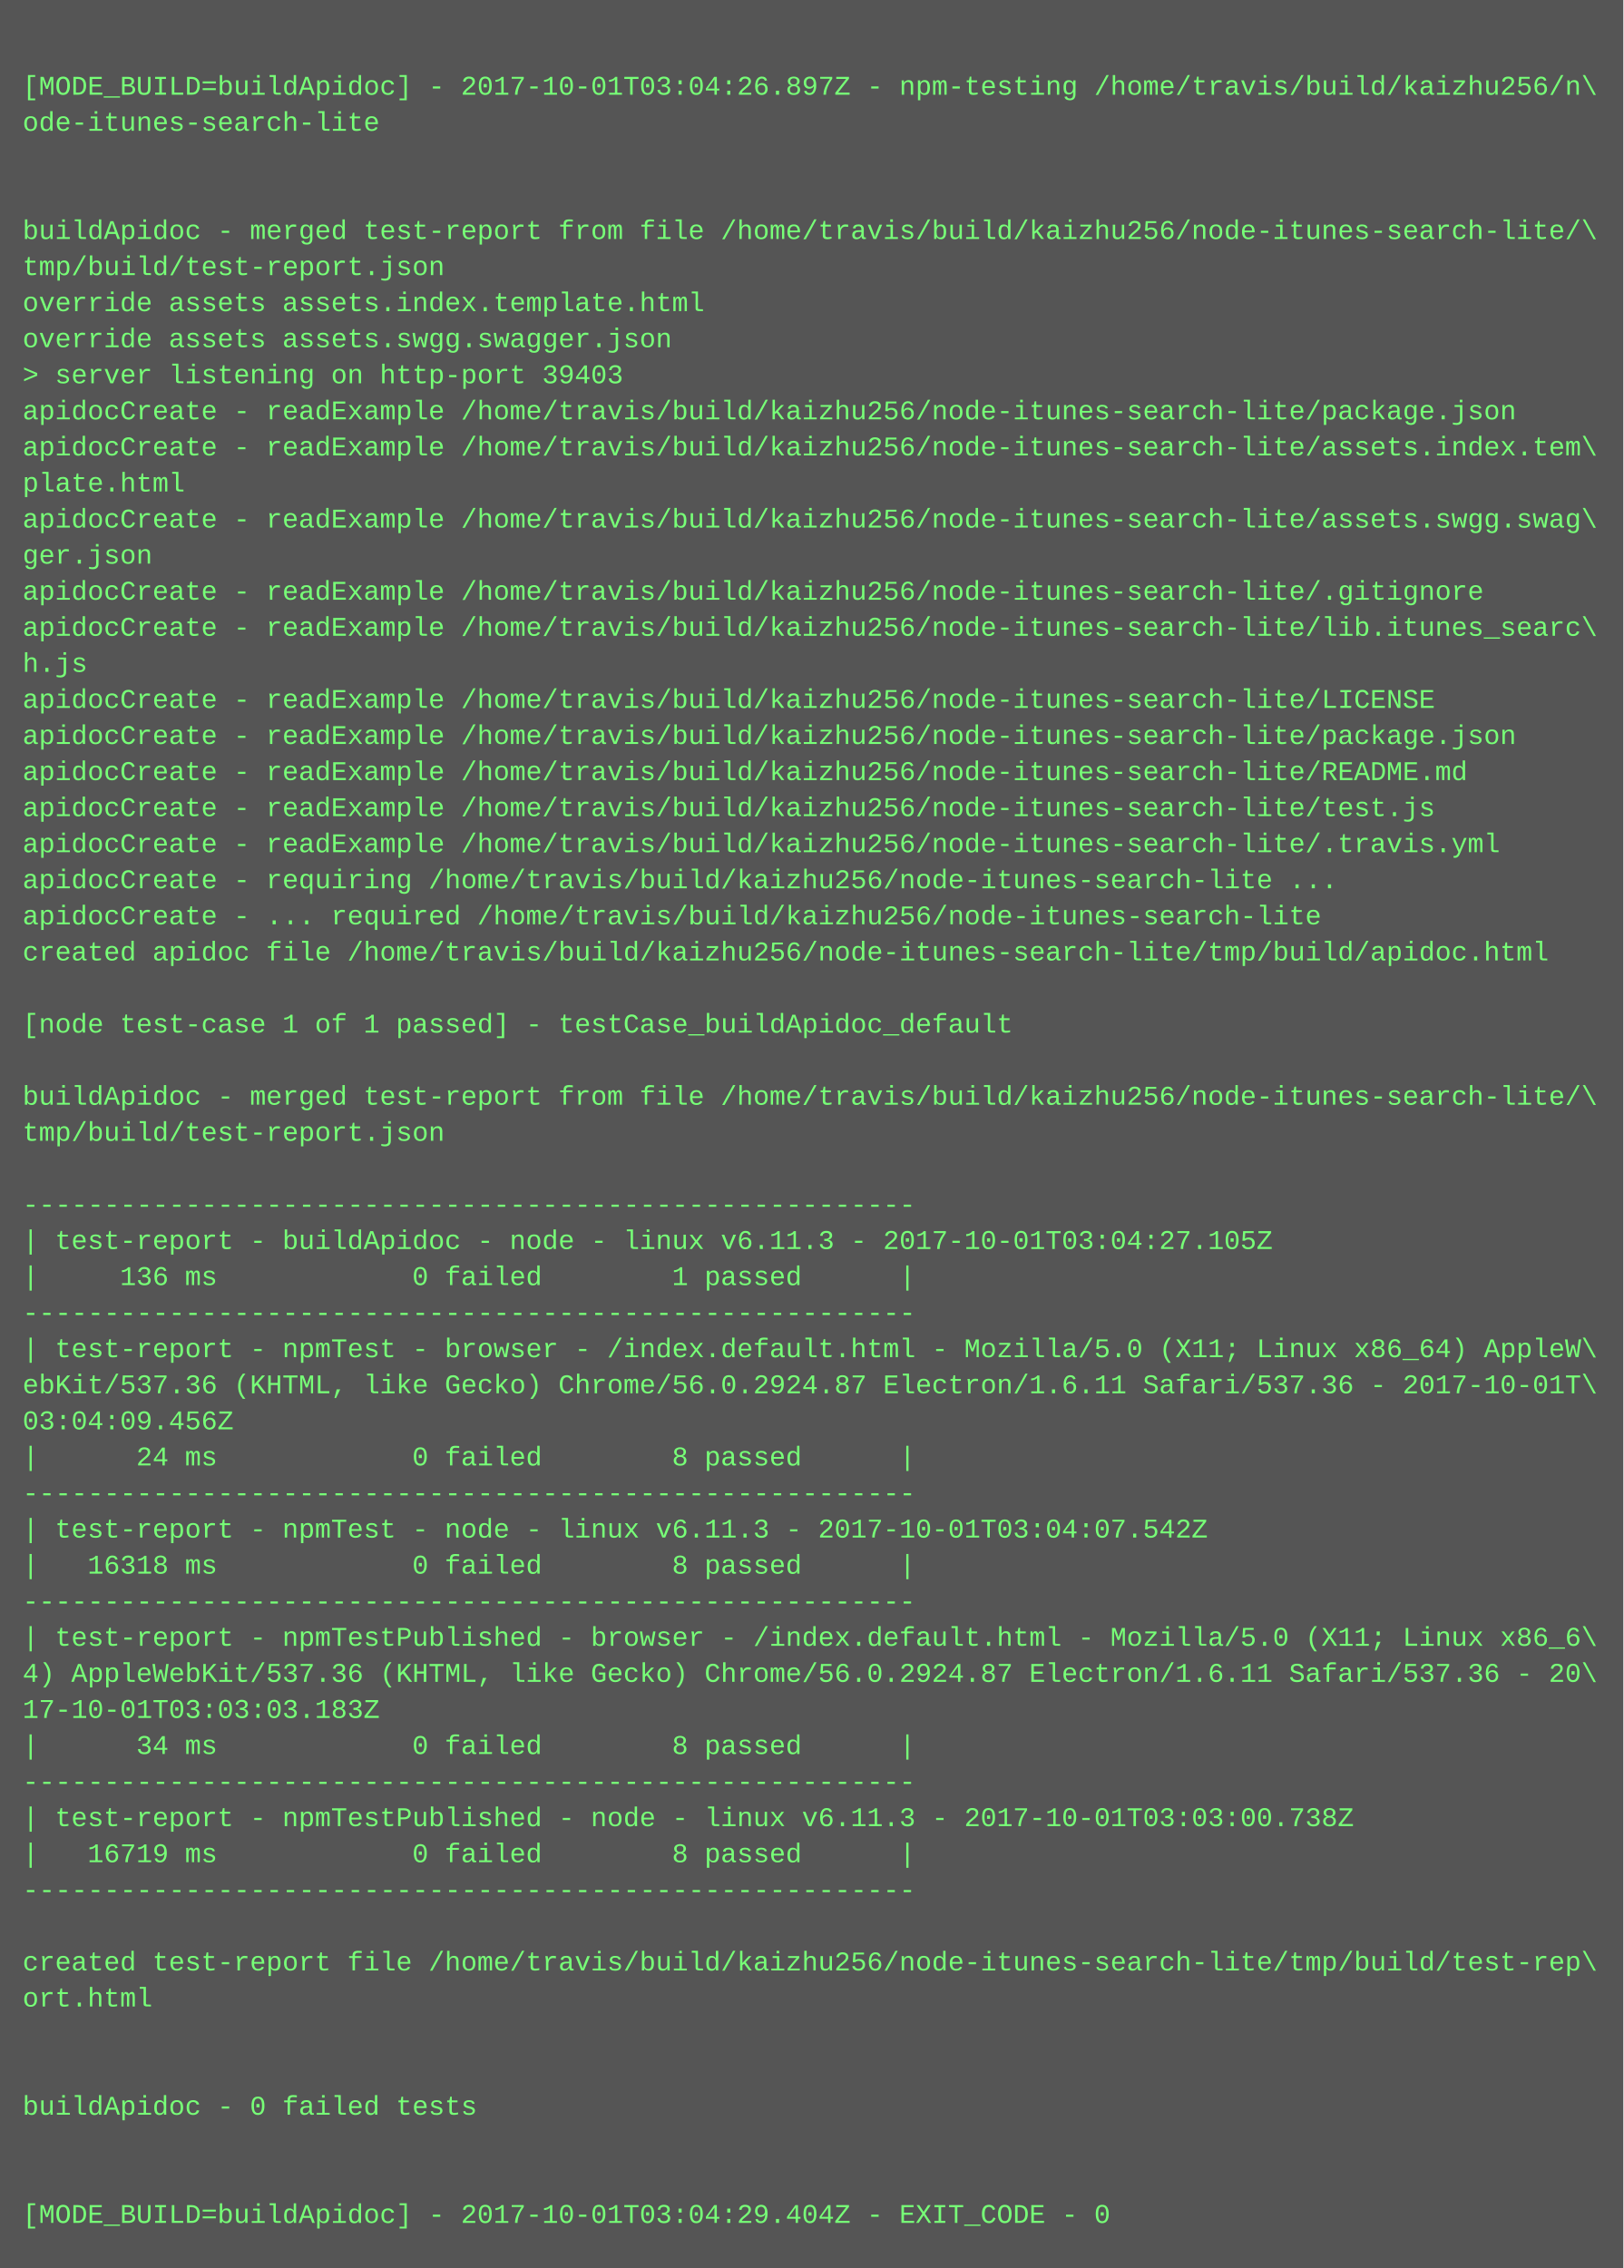
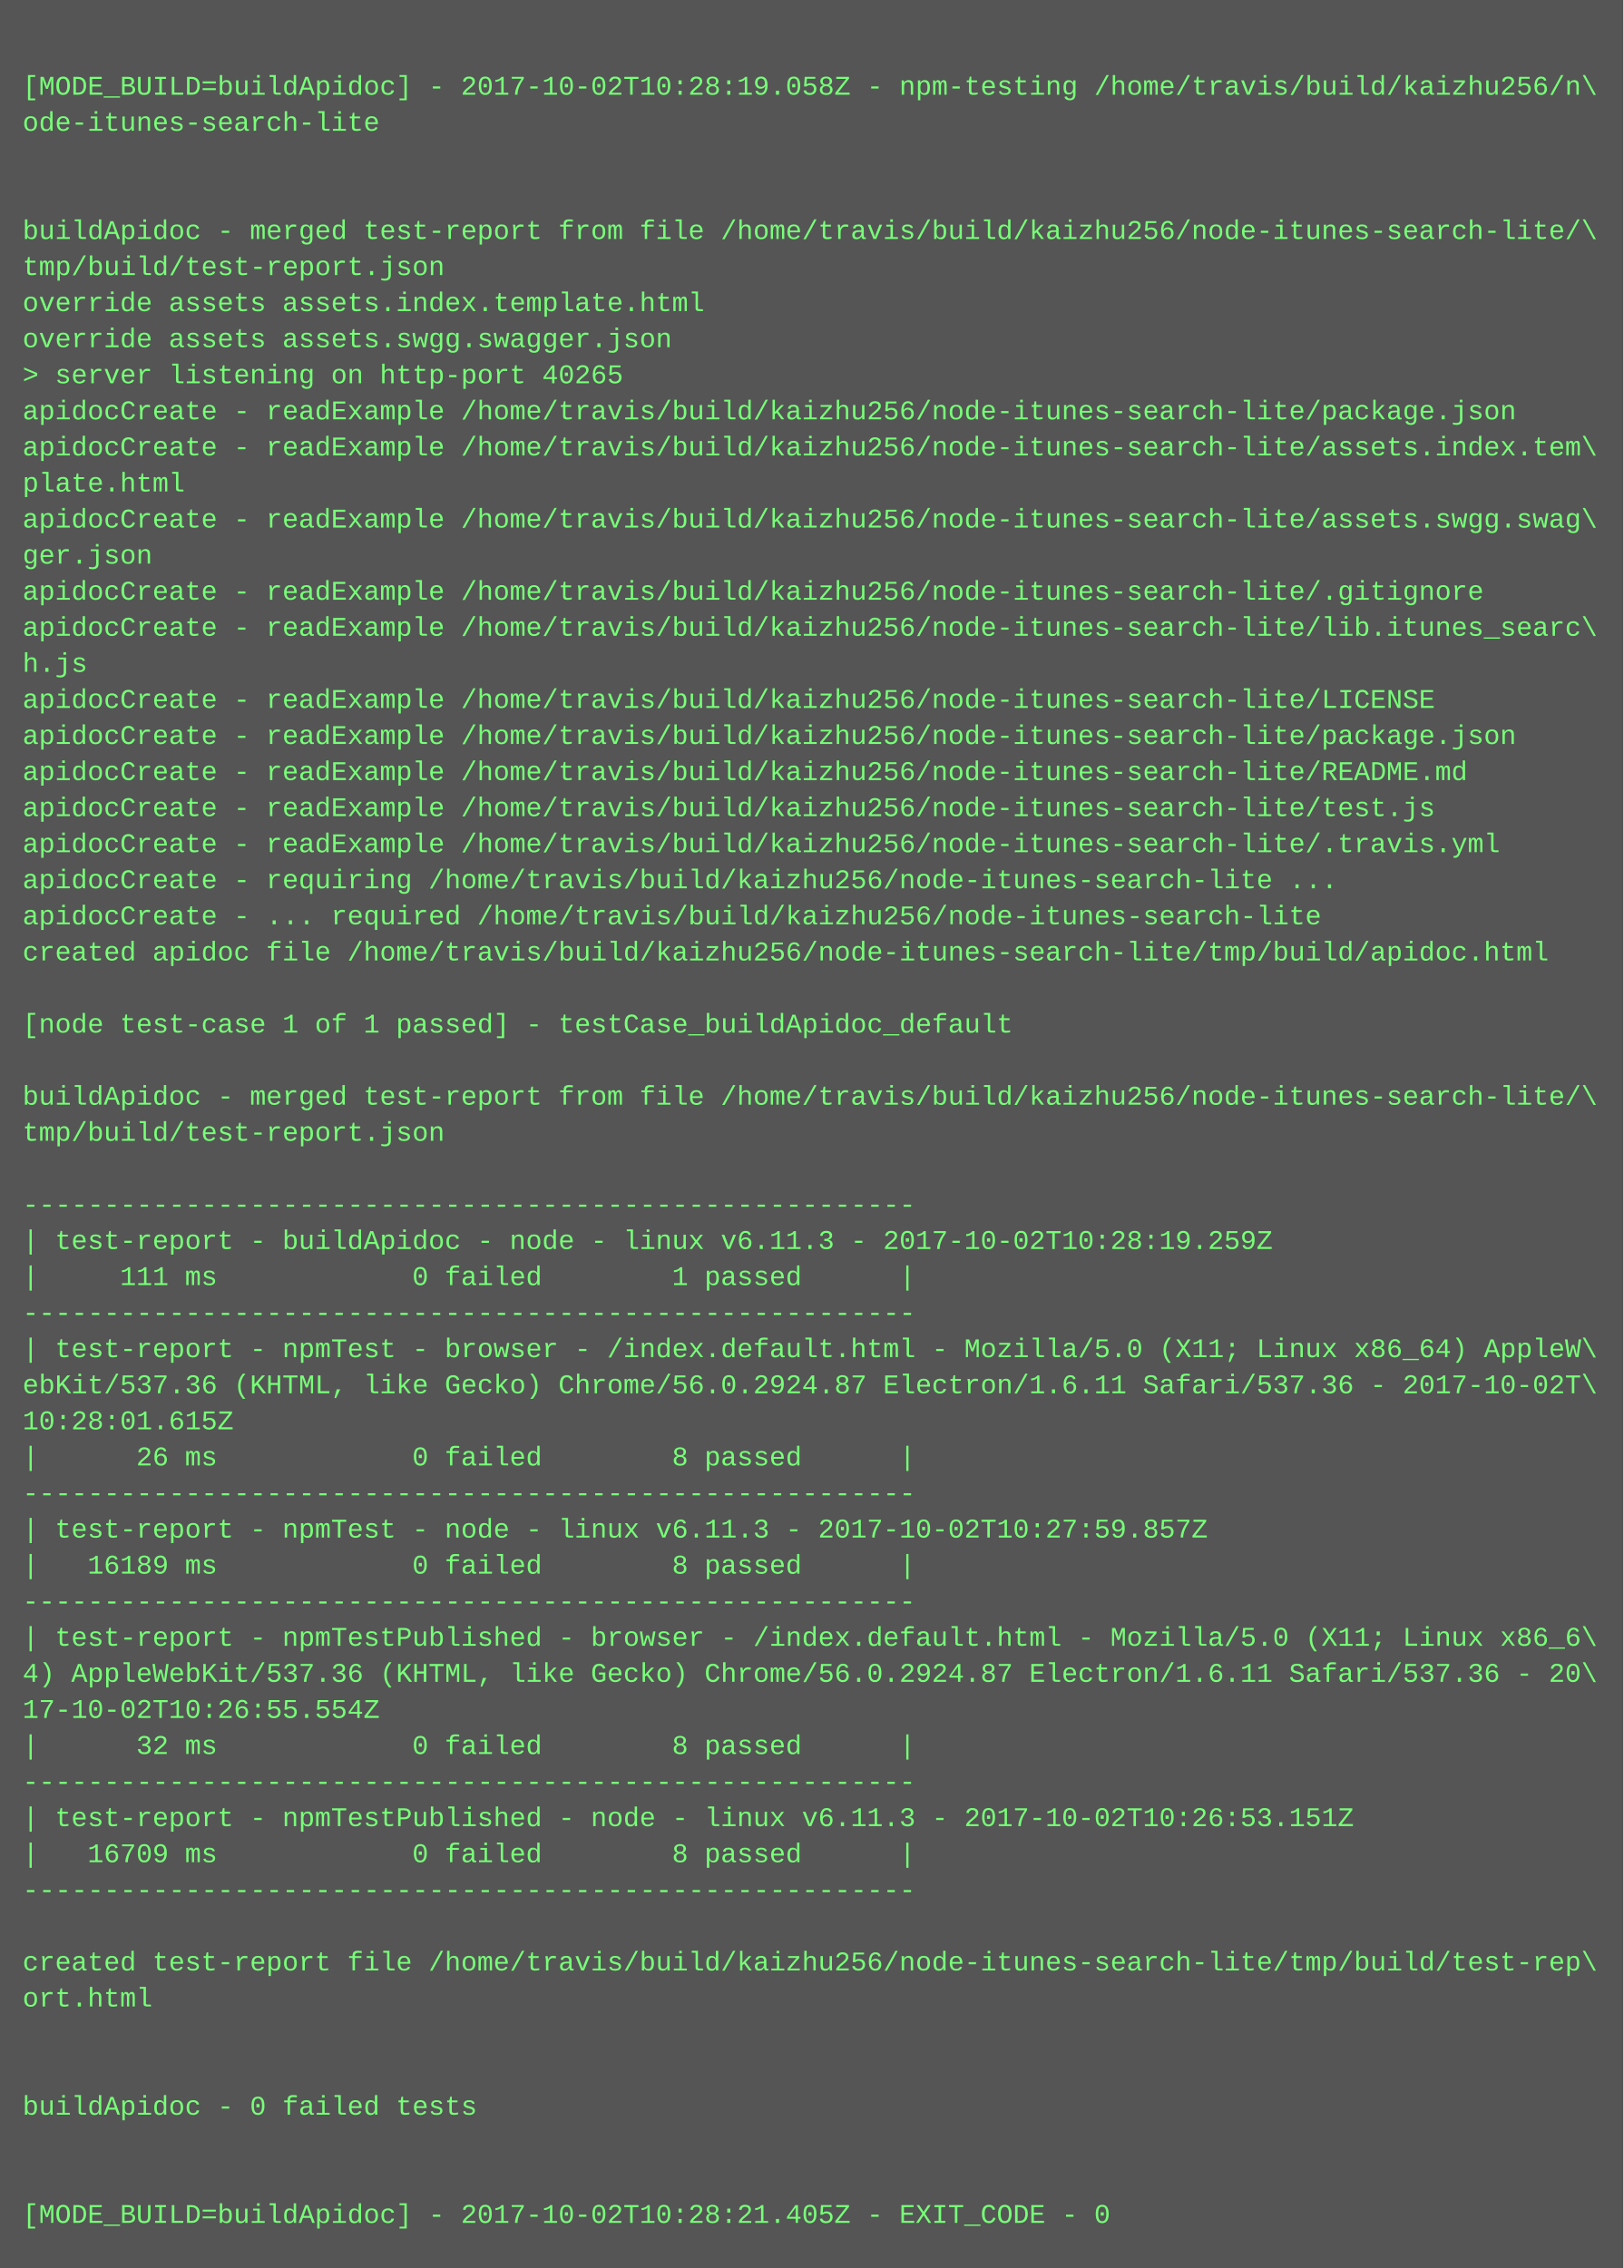
<svg xmlns="http://www.w3.org/2000/svg" height="1006" width="720">
  <rect height="1006" fill="#555" width="720" />
  <text fill="#7f7" font-family="Courier New" font-size="12" xml:space="preserve">
    <tspan x="10" y="26" />
-     <tspan x="10" y="42">[MODE_BUILD=buildApidoc] - 2017-10-01T03:04:26.897Z - npm-testing /home/travis/build/kaizhu256/n\</tspan>
+     <tspan x="10" y="42">[MODE_BUILD=buildApidoc] - 2017-10-02T10:28:19.058Z - npm-testing /home/travis/build/kaizhu256/n\</tspan>
    <tspan x="10" y="58">ode-itunes-search-lite</tspan>
    <tspan x="10" y="74" />
    <tspan x="10" y="90" />
    <tspan x="10" y="106">buildApidoc - merged test-report from file /home/travis/build/kaizhu256/node-itunes-search-lite/\</tspan>
    <tspan x="10" y="122">tmp/build/test-report.json</tspan>
    <tspan x="10" y="138">override assets assets.index.template.html</tspan>
    <tspan x="10" y="154">override assets assets.swgg.swagger.json</tspan>
-     <tspan x="10" y="170">&gt; server listening on http-port 39403</tspan>
+     <tspan x="10" y="170">&gt; server listening on http-port 40265</tspan>
    <tspan x="10" y="186">apidocCreate - readExample /home/travis/build/kaizhu256/node-itunes-search-lite/package.json</tspan>
    <tspan x="10" y="202">apidocCreate - readExample /home/travis/build/kaizhu256/node-itunes-search-lite/assets.index.tem\</tspan>
    <tspan x="10" y="218">plate.html</tspan>
    <tspan x="10" y="234">apidocCreate - readExample /home/travis/build/kaizhu256/node-itunes-search-lite/assets.swgg.swag\</tspan>
    <tspan x="10" y="250">ger.json</tspan>
    <tspan x="10" y="266">apidocCreate - readExample /home/travis/build/kaizhu256/node-itunes-search-lite/.gitignore</tspan>
    <tspan x="10" y="282">apidocCreate - readExample /home/travis/build/kaizhu256/node-itunes-search-lite/lib.itunes_searc\</tspan>
    <tspan x="10" y="298">h.js</tspan>
    <tspan x="10" y="314">apidocCreate - readExample /home/travis/build/kaizhu256/node-itunes-search-lite/LICENSE</tspan>
    <tspan x="10" y="330">apidocCreate - readExample /home/travis/build/kaizhu256/node-itunes-search-lite/package.json</tspan>
    <tspan x="10" y="346">apidocCreate - readExample /home/travis/build/kaizhu256/node-itunes-search-lite/README.md</tspan>
    <tspan x="10" y="362">apidocCreate - readExample /home/travis/build/kaizhu256/node-itunes-search-lite/test.js</tspan>
    <tspan x="10" y="378">apidocCreate - readExample /home/travis/build/kaizhu256/node-itunes-search-lite/.travis.yml</tspan>
    <tspan x="10" y="394">apidocCreate - requiring /home/travis/build/kaizhu256/node-itunes-search-lite ...</tspan>
    <tspan x="10" y="410">apidocCreate - ... required /home/travis/build/kaizhu256/node-itunes-search-lite</tspan>
    <tspan x="10" y="426">created apidoc file /home/travis/build/kaizhu256/node-itunes-search-lite/tmp/build/apidoc.html</tspan>
    <tspan x="10" y="442" />
    <tspan x="10" y="458">[node test-case 1 of 1 passed] - testCase_buildApidoc_default</tspan>
    <tspan x="10" y="474" />
    <tspan x="10" y="490">buildApidoc - merged test-report from file /home/travis/build/kaizhu256/node-itunes-search-lite/\</tspan>
    <tspan x="10" y="506">tmp/build/test-report.json</tspan>
    <tspan x="10" y="522" />
    <tspan x="10" y="538">-------------------------------------------------------</tspan>
-     <tspan x="10" y="554">| test-report - buildApidoc - node - linux v6.11.3 - 2017-10-01T03:04:27.105Z</tspan>
-     <tspan x="10" y="570">|     136 ms            0 failed        1 passed      |</tspan>
+     <tspan x="10" y="554">| test-report - buildApidoc - node - linux v6.11.3 - 2017-10-02T10:28:19.259Z</tspan>
+     <tspan x="10" y="570">|     111 ms            0 failed        1 passed      |</tspan>
    <tspan x="10" y="586">-------------------------------------------------------</tspan>
    <tspan x="10" y="602">| test-report - npmTest - browser - /index.default.html - Mozilla/5.0 (X11; Linux x86_64) AppleW\</tspan>
-     <tspan x="10" y="618">ebKit/537.36 (KHTML, like Gecko) Chrome/56.0.2924.87 Electron/1.6.11 Safari/537.36 - 2017-10-01T\</tspan>
-     <tspan x="10" y="634">03:04:09.456Z</tspan>
-     <tspan x="10" y="650">|      24 ms            0 failed        8 passed      |</tspan>
+     <tspan x="10" y="618">ebKit/537.36 (KHTML, like Gecko) Chrome/56.0.2924.87 Electron/1.6.11 Safari/537.36 - 2017-10-02T\</tspan>
+     <tspan x="10" y="634">10:28:01.615Z</tspan>
+     <tspan x="10" y="650">|      26 ms            0 failed        8 passed      |</tspan>
    <tspan x="10" y="666">-------------------------------------------------------</tspan>
-     <tspan x="10" y="682">| test-report - npmTest - node - linux v6.11.3 - 2017-10-01T03:04:07.542Z</tspan>
-     <tspan x="10" y="698">|   16318 ms            0 failed        8 passed      |</tspan>
+     <tspan x="10" y="682">| test-report - npmTest - node - linux v6.11.3 - 2017-10-02T10:27:59.857Z</tspan>
+     <tspan x="10" y="698">|   16189 ms            0 failed        8 passed      |</tspan>
    <tspan x="10" y="714">-------------------------------------------------------</tspan>
    <tspan x="10" y="730">| test-report - npmTestPublished - browser - /index.default.html - Mozilla/5.0 (X11; Linux x86_6\</tspan>
    <tspan x="10" y="746">4) AppleWebKit/537.36 (KHTML, like Gecko) Chrome/56.0.2924.87 Electron/1.6.11 Safari/537.36 - 20\</tspan>
-     <tspan x="10" y="762">17-10-01T03:03:03.183Z</tspan>
-     <tspan x="10" y="778">|      34 ms            0 failed        8 passed      |</tspan>
+     <tspan x="10" y="762">17-10-02T10:26:55.554Z</tspan>
+     <tspan x="10" y="778">|      32 ms            0 failed        8 passed      |</tspan>
    <tspan x="10" y="794">-------------------------------------------------------</tspan>
-     <tspan x="10" y="810">| test-report - npmTestPublished - node - linux v6.11.3 - 2017-10-01T03:03:00.738Z</tspan>
-     <tspan x="10" y="826">|   16719 ms            0 failed        8 passed      |</tspan>
+     <tspan x="10" y="810">| test-report - npmTestPublished - node - linux v6.11.3 - 2017-10-02T10:26:53.151Z</tspan>
+     <tspan x="10" y="826">|   16709 ms            0 failed        8 passed      |</tspan>
    <tspan x="10" y="842">-------------------------------------------------------</tspan>
    <tspan x="10" y="858" />
    <tspan x="10" y="874">created test-report file /home/travis/build/kaizhu256/node-itunes-search-lite/tmp/build/test-rep\</tspan>
    <tspan x="10" y="890">ort.html</tspan>
    <tspan x="10" y="906" />
    <tspan x="10" y="922" />
    <tspan x="10" y="938">buildApidoc - 0 failed tests</tspan>
    <tspan x="10" y="954" />
    <tspan x="10" y="970" />
-     <tspan x="10" y="986">[MODE_BUILD=buildApidoc] - 2017-10-01T03:04:29.404Z - EXIT_CODE - 0</tspan>
+     <tspan x="10" y="986">[MODE_BUILD=buildApidoc] - 2017-10-02T10:28:21.405Z - EXIT_CODE - 0</tspan>
  </text>
</svg>
